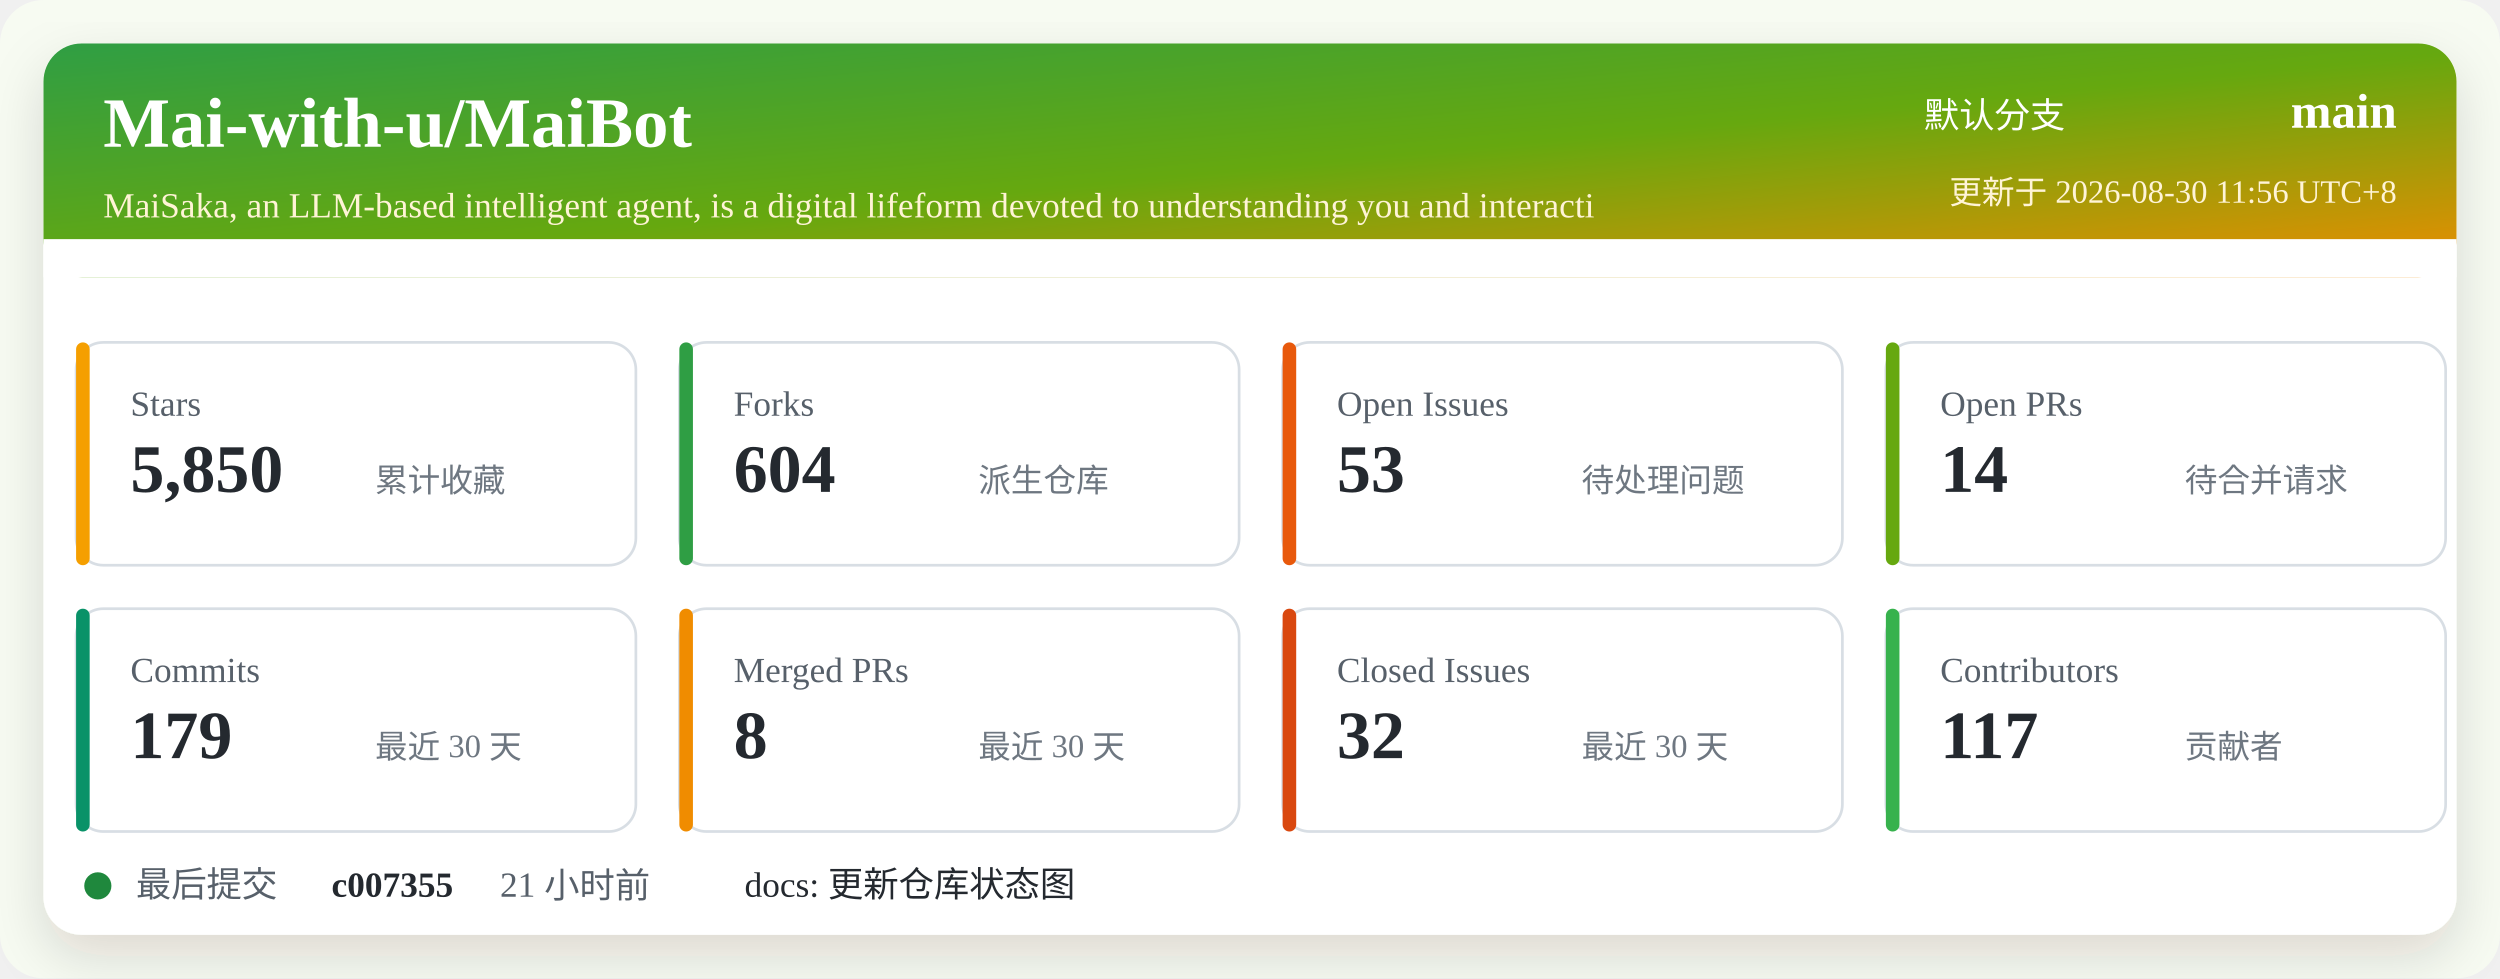
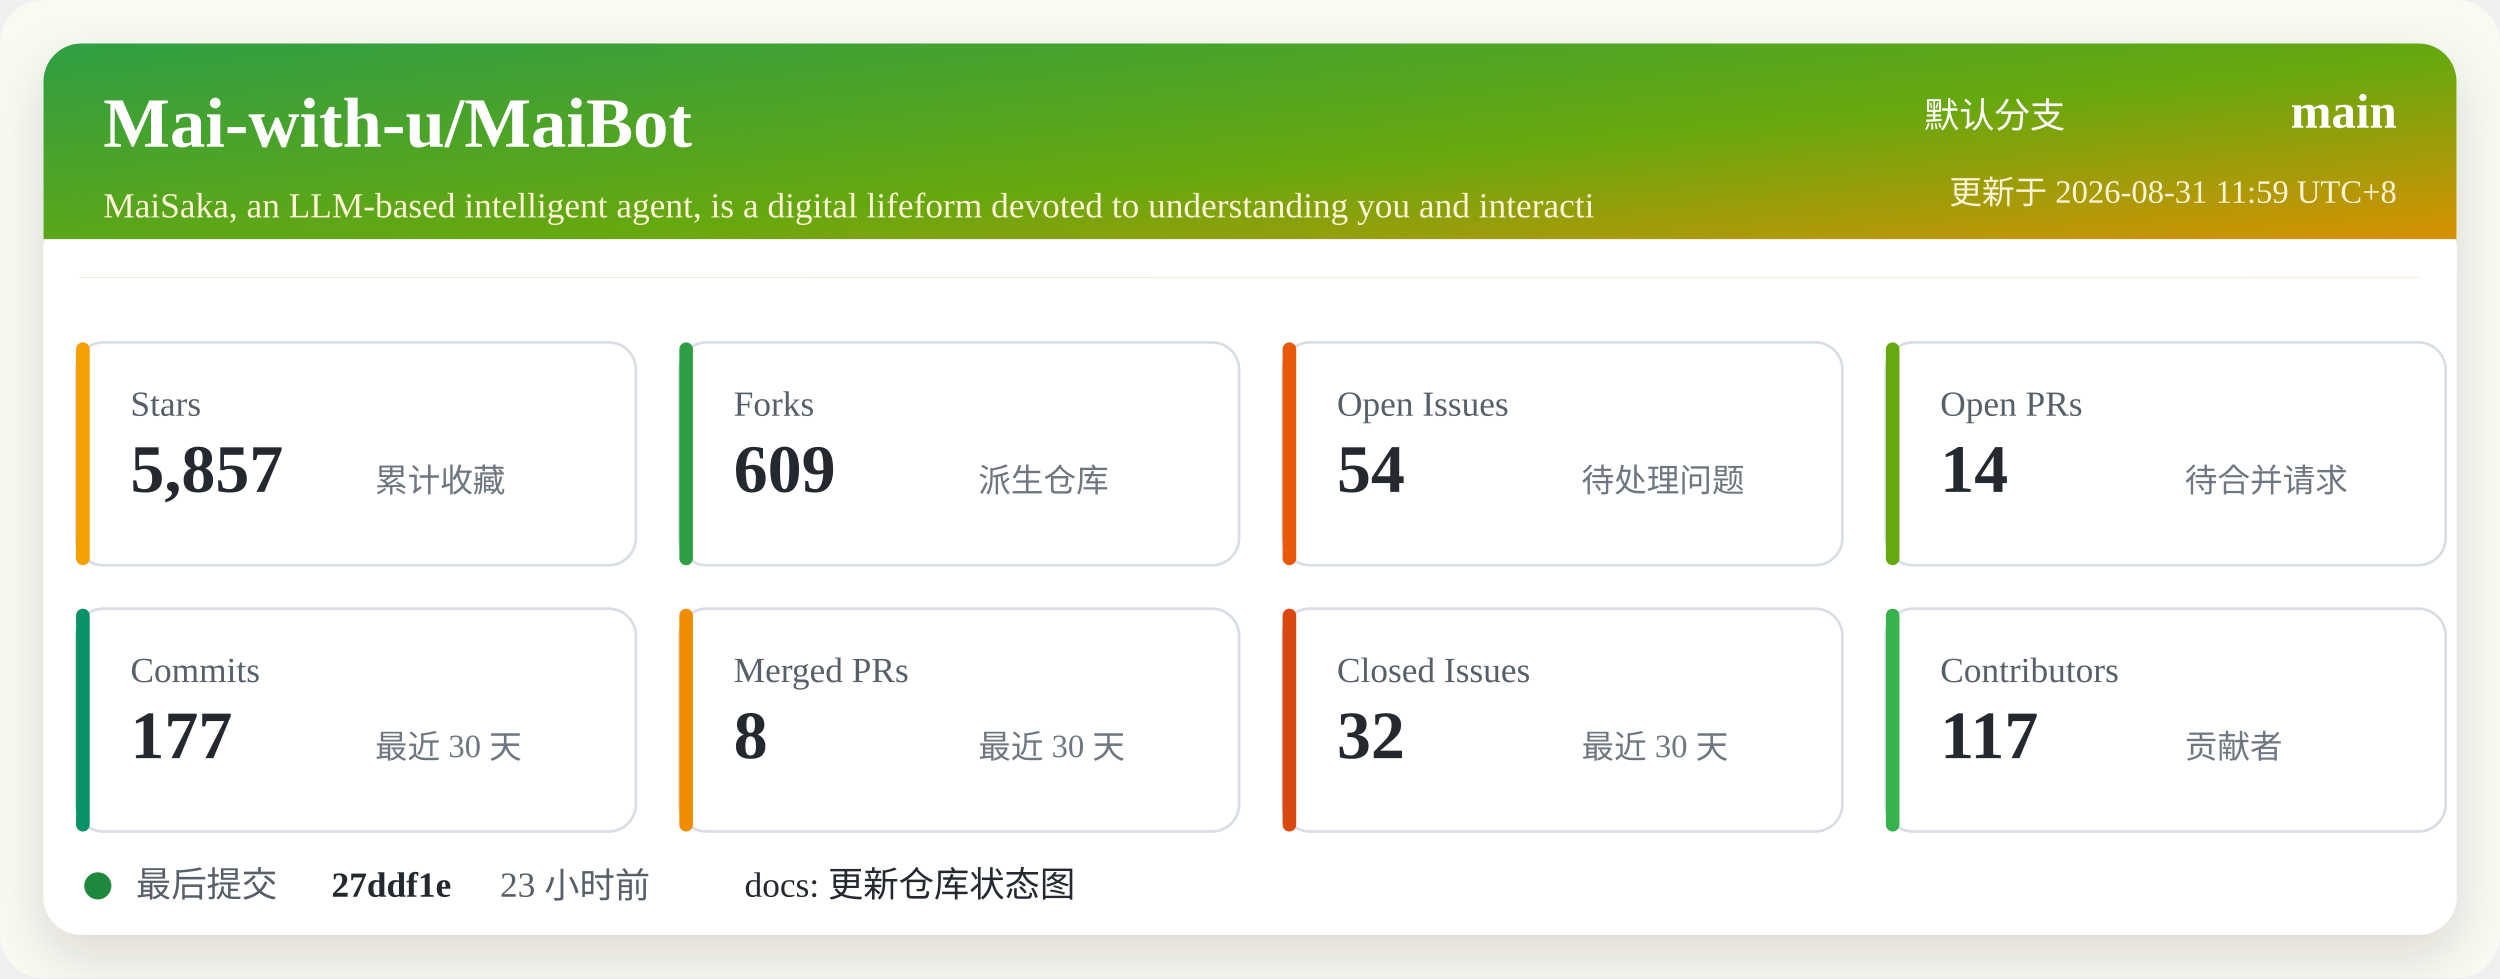
<svg xmlns="http://www.w3.org/2000/svg" width="920" height="360" viewBox="0 0 920 360" role="img" aria-labelledby="title desc">
  <defs>
    <linearGradient id="header" x1="0" x2="1" y1="0" y2="1">
      <stop offset="0%" stop-color="#2f9e44" />
      <stop offset="52%" stop-color="#66a80f" />
      <stop offset="100%" stop-color="#f08c00" />
    </linearGradient>
    <filter id="shadow" x="-5%" y="-5%" width="110%" height="110%">
      <feDropShadow dx="0" dy="8" stdDeviation="10" flood-color="#2b2318" flood-opacity="0.14" />
    </filter>
  </defs>
  <rect width="920" height="360" rx="16" fill="#f7fbf2" />
  <rect x="16" y="16" width="888" height="328" rx="14" fill="#ffffff" filter="url(#shadow)" />
  <rect x="16" y="16" width="888" height="86" rx="14" fill="url(#header)" />
  <path d="M16 88 H904 V102 H16 Z" fill="#ffffff" />
  <text x="38" y="54" fill="#ffffff" font-size="26" font-weight="700">Mai-with-u/MaiBot</text>
  <text x="38" y="80" fill="#fff4d6" font-size="13">MaiSaka, an LLM-based intelligent agent, is a digital lifeform devoted to understanding you and interacti</text>
  <text x="760" y="47" fill="#ffffff" font-size="13" text-anchor="end">默认分支</text>
  <text x="882" y="47" fill="#ffffff" font-size="18" font-weight="700" text-anchor="end">main</text>
-   <text x="882" y="75" fill="#fff4d6" font-size="12" text-anchor="end">更新于 2026-08-30 11:56 UTC+8</text>
+   <text x="882" y="75" fill="#fff4d6" font-size="12" text-anchor="end">更新于 2026-08-31 11:59 UTC+8</text>
  <g transform="translate(28 126)">
    <rect width="206" height="82" rx="10" fill="#ffffff" stroke="#d8dee4" />
    <rect x="0" y="0" width="5" height="82" rx="2.5" fill="#f59f00" />
    <text x="20" y="27" fill="#57606a" font-size="13">Stars</text>
-     <text x="20" y="55" fill="#24292f" font-size="25" font-weight="700">5,850</text>
+     <text x="20" y="55" fill="#24292f" font-size="25" font-weight="700">5,857</text>
    <text x="110" y="55" fill="#6e7781" font-size="12">累计收藏</text>
  </g>
  <g transform="translate(250 126)">
    <rect width="206" height="82" rx="10" fill="#ffffff" stroke="#d8dee4" />
    <rect x="0" y="0" width="5" height="82" rx="2.5" fill="#2f9e44" />
    <text x="20" y="27" fill="#57606a" font-size="13">Forks</text>
-     <text x="20" y="55" fill="#24292f" font-size="25" font-weight="700">604</text>
+     <text x="20" y="55" fill="#24292f" font-size="25" font-weight="700">609</text>
    <text x="110" y="55" fill="#6e7781" font-size="12">派生仓库</text>
  </g>
  <g transform="translate(472 126)">
    <rect width="206" height="82" rx="10" fill="#ffffff" stroke="#d8dee4" />
    <rect x="0" y="0" width="5" height="82" rx="2.5" fill="#e8590c" />
    <text x="20" y="27" fill="#57606a" font-size="13">Open Issues</text>
-     <text x="20" y="55" fill="#24292f" font-size="25" font-weight="700">53</text>
+     <text x="20" y="55" fill="#24292f" font-size="25" font-weight="700">54</text>
    <text x="110" y="55" fill="#6e7781" font-size="12">待处理问题</text>
  </g>
  <g transform="translate(694 126)">
    <rect width="206" height="82" rx="10" fill="#ffffff" stroke="#d8dee4" />
    <rect x="0" y="0" width="5" height="82" rx="2.5" fill="#66a80f" />
    <text x="20" y="27" fill="#57606a" font-size="13">Open PRs</text>
    <text x="20" y="55" fill="#24292f" font-size="25" font-weight="700">14</text>
    <text x="110" y="55" fill="#6e7781" font-size="12">待合并请求</text>
  </g>
  <g transform="translate(28 224)">
    <rect width="206" height="82" rx="10" fill="#ffffff" stroke="#d8dee4" />
    <rect x="0" y="0" width="5" height="82" rx="2.5" fill="#099268" />
    <text x="20" y="27" fill="#57606a" font-size="13">Commits</text>
-     <text x="20" y="55" fill="#24292f" font-size="25" font-weight="700">179</text>
+     <text x="20" y="55" fill="#24292f" font-size="25" font-weight="700">177</text>
    <text x="110" y="55" fill="#6e7781" font-size="12">最近 30 天</text>
  </g>
  <g transform="translate(250 224)">
    <rect width="206" height="82" rx="10" fill="#ffffff" stroke="#d8dee4" />
    <rect x="0" y="0" width="5" height="82" rx="2.5" fill="#f08c00" />
    <text x="20" y="27" fill="#57606a" font-size="13">Merged PRs</text>
    <text x="20" y="55" fill="#24292f" font-size="25" font-weight="700">8</text>
    <text x="110" y="55" fill="#6e7781" font-size="12">最近 30 天</text>
  </g>
  <g transform="translate(472 224)">
    <rect width="206" height="82" rx="10" fill="#ffffff" stroke="#d8dee4" />
    <rect x="0" y="0" width="5" height="82" rx="2.5" fill="#d9480f" />
    <text x="20" y="27" fill="#57606a" font-size="13">Closed Issues</text>
    <text x="20" y="55" fill="#24292f" font-size="25" font-weight="700">32</text>
    <text x="110" y="55" fill="#6e7781" font-size="12">最近 30 天</text>
  </g>
  <g transform="translate(694 224)">
    <rect width="206" height="82" rx="10" fill="#ffffff" stroke="#d8dee4" />
    <rect x="0" y="0" width="5" height="82" rx="2.5" fill="#37b24d" />
    <text x="20" y="27" fill="#57606a" font-size="13">Contributors</text>
    <text x="20" y="55" fill="#24292f" font-size="25" font-weight="700">117</text>
    <text x="110" y="55" fill="#6e7781" font-size="12">贡献者</text>
  </g>
  <g transform="translate(28 318)">
    <circle cx="8" cy="8" r="5" fill="#1f883d" />
    <text x="22" y="12" fill="#57606a" font-size="13">最后提交</text>
-     <text x="94" y="12" fill="#24292f" font-size="13" font-weight="700">c007355</text>
-     <text x="156" y="12" fill="#57606a" font-size="13">21 小时前</text>
+     <text x="94" y="12" fill="#24292f" font-size="13" font-weight="700">27ddf1e</text>
+     <text x="156" y="12" fill="#57606a" font-size="13">23 小时前</text>
    <text x="246" y="12" fill="#24292f" font-size="13">docs: 更新仓库状态图</text>
  </g>
</svg>
